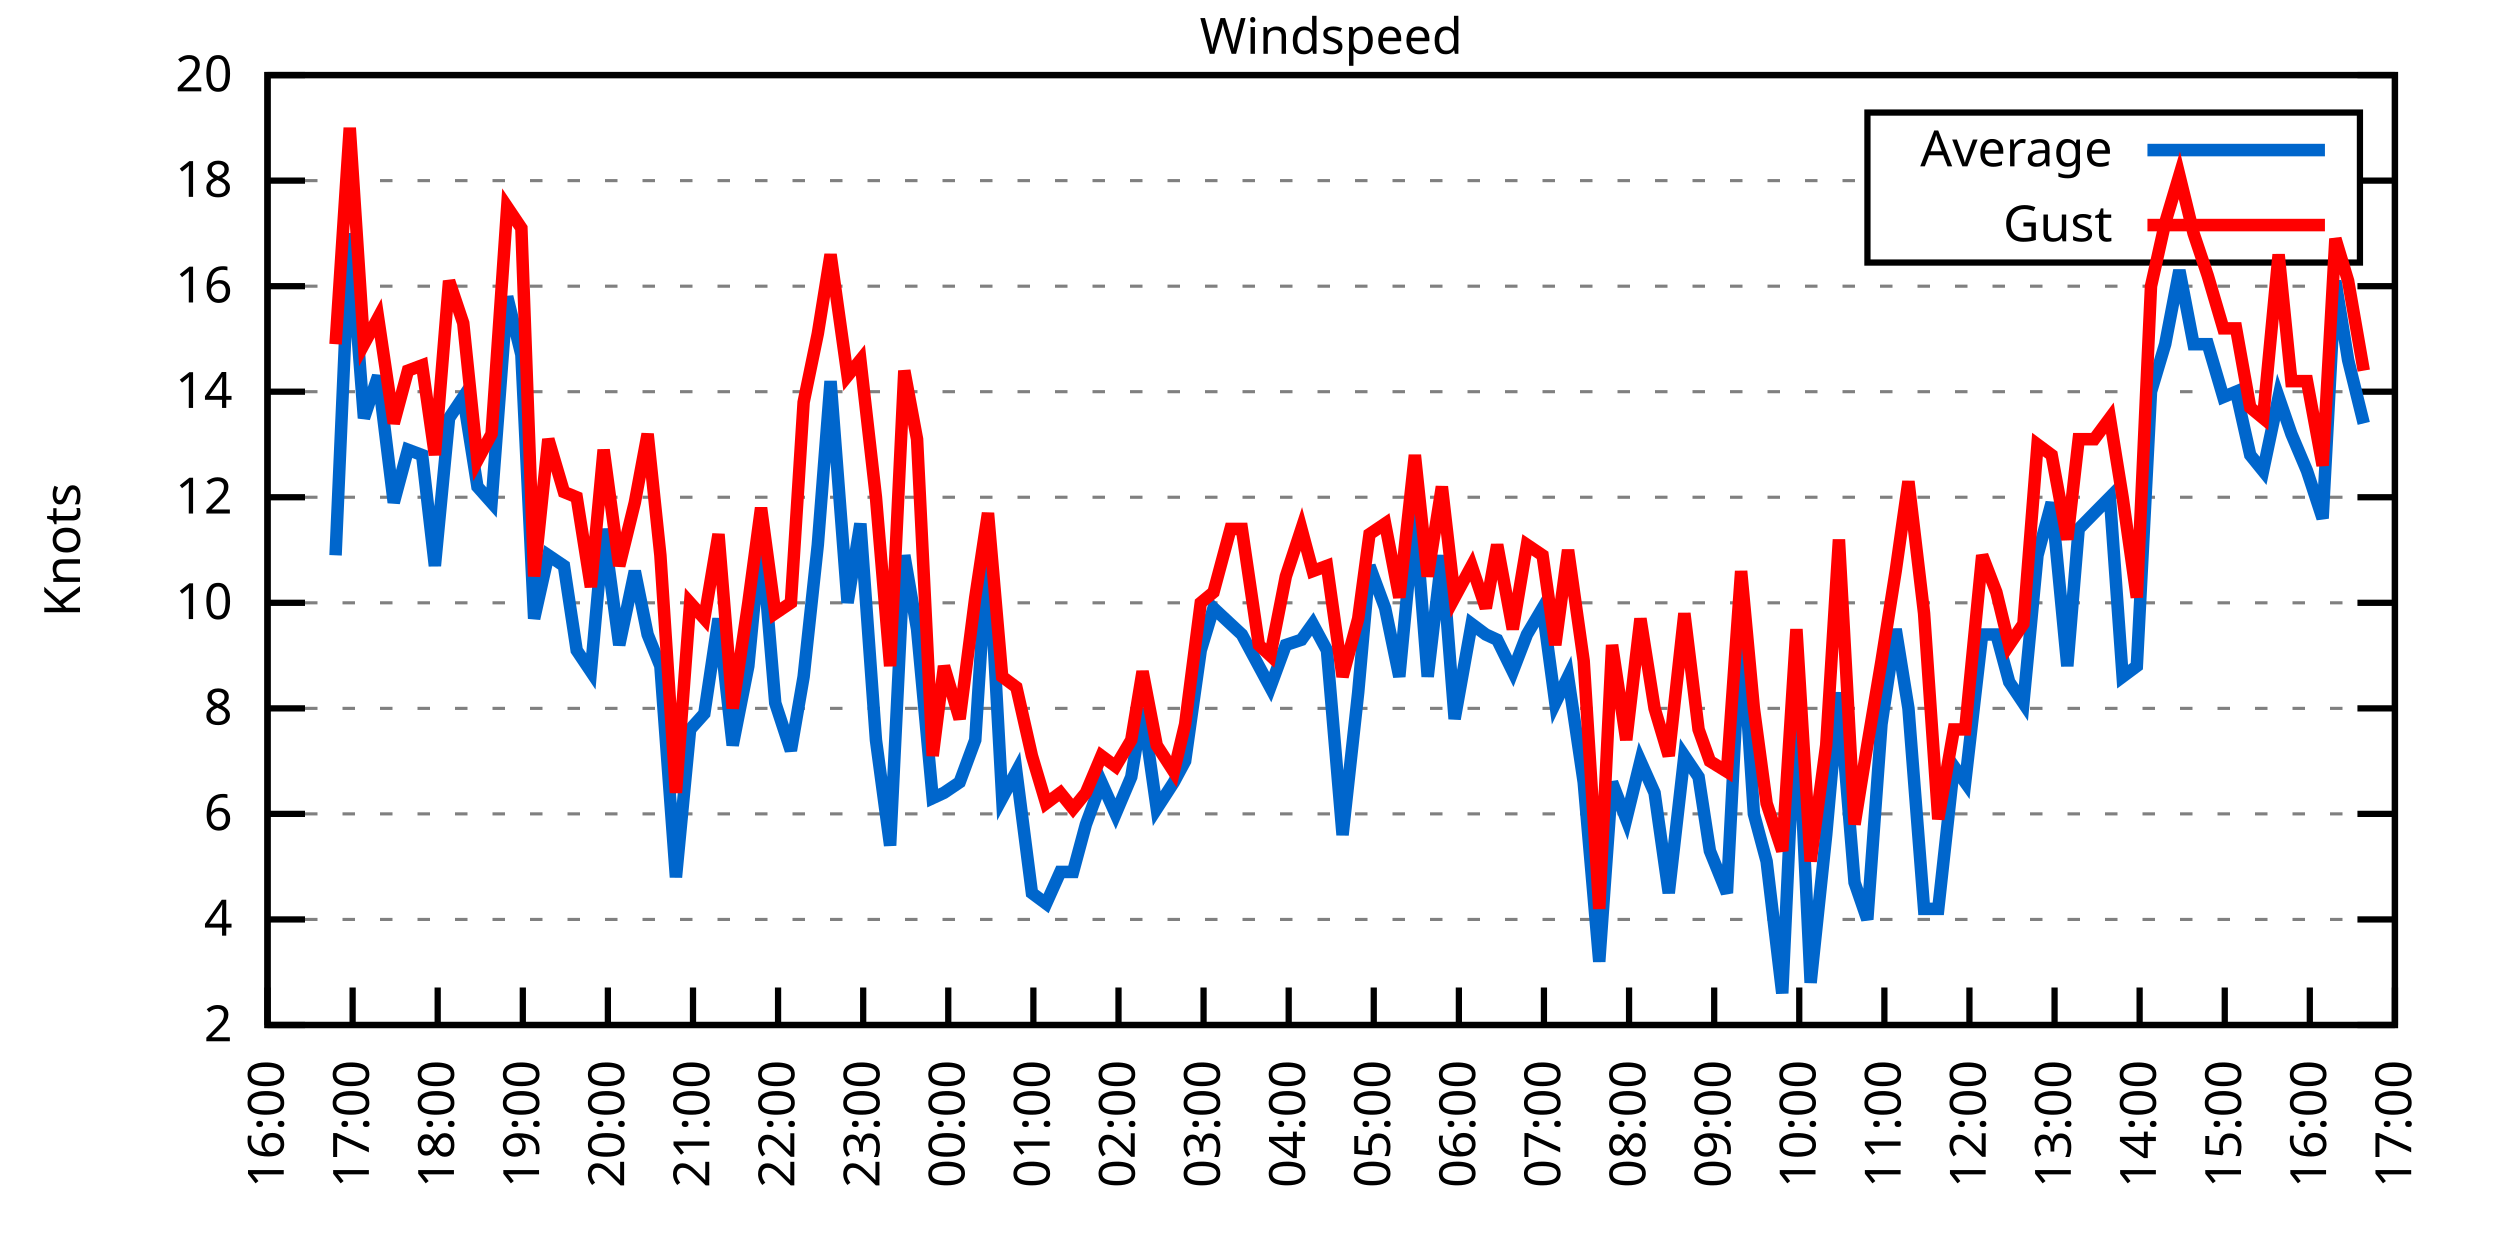
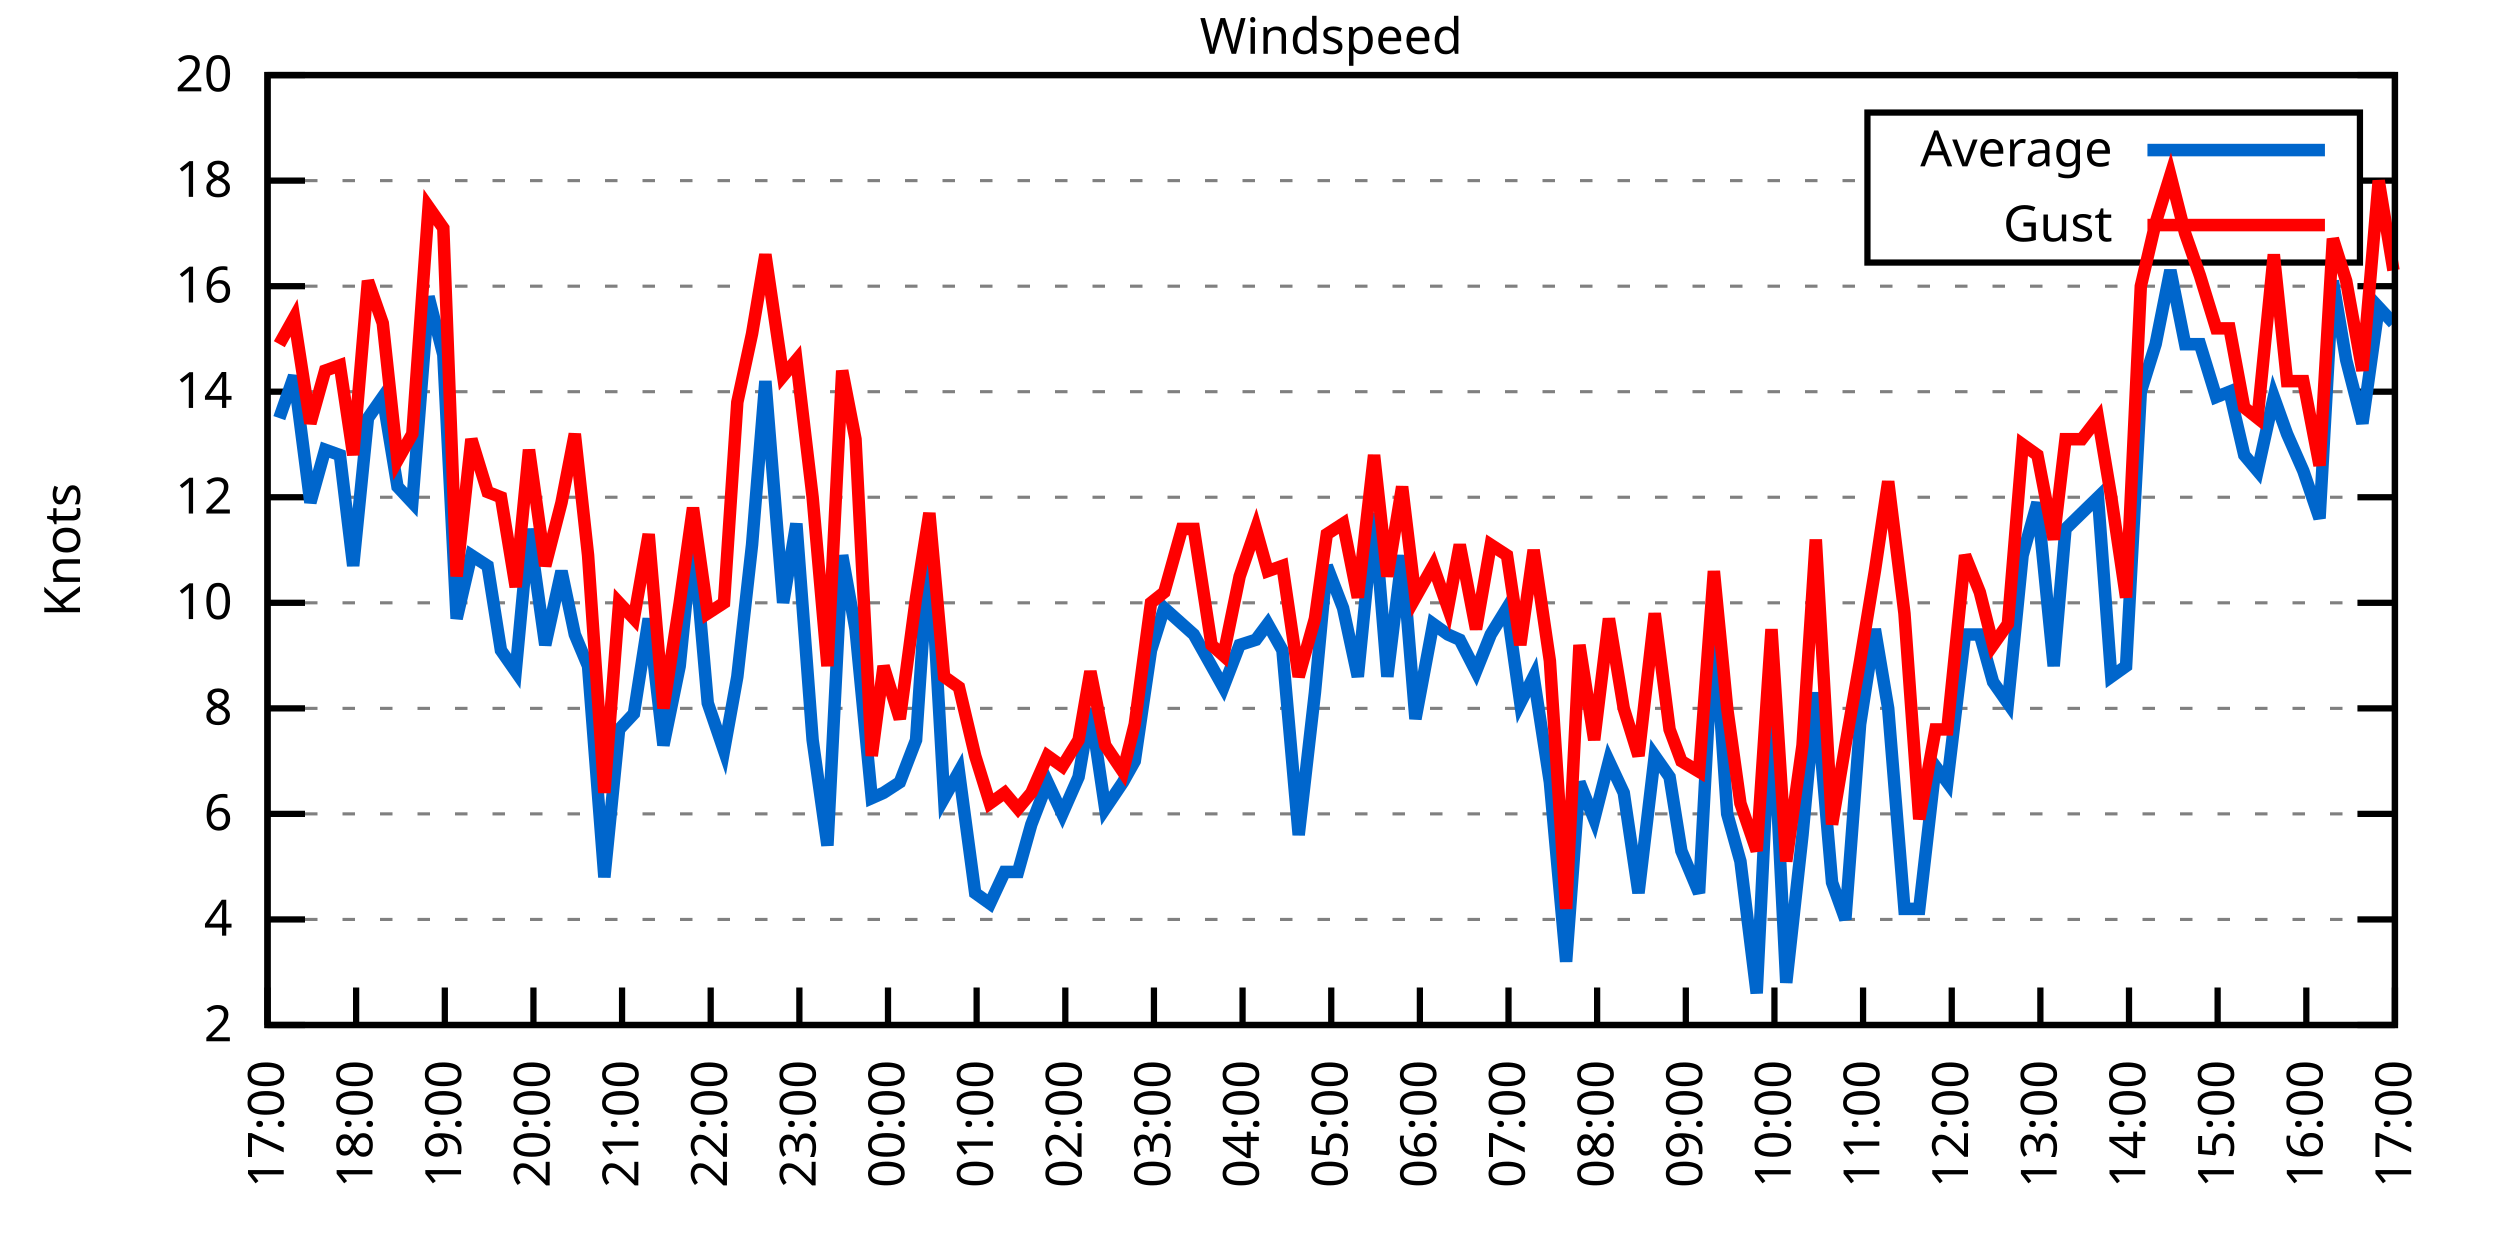
<svg xmlns="http://www.w3.org/2000/svg" xmlns:xlink="http://www.w3.org/1999/xlink" width="400" height="200" viewBox="0 0 400 200">
  <g id="gnuplot_canvas">
    <rect x="0" y="0" width="400" height="200" fill="none" />
    <defs>
      <circle id="gpDot" r="0.5" stroke-width="0.5" stroke="currentColor" />
      <path id="gpPt0" stroke-width="0.333" stroke="currentColor" d="M-1,0 h2 M0,-1 v2" />
      <path id="gpPt1" stroke-width="0.333" stroke="currentColor" d="M-1,-1 L1,1 M1,-1 L-1,1" />
      <path id="gpPt2" stroke-width="0.333" stroke="currentColor" d="M-1,0 L1,0 M0,-1 L0,1 M-1,-1 L1,1 M-1,1 L1,-1" />
      <rect id="gpPt3" stroke-width="0.333" stroke="currentColor" x="-1" y="-1" width="2" height="2" />
      <rect id="gpPt4" stroke-width="0.333" stroke="currentColor" fill="currentColor" x="-1" y="-1" width="2" height="2" />
      <circle id="gpPt5" stroke-width="0.333" stroke="currentColor" cx="0" cy="0" r="1" />
      <use xlink:href="#gpPt5" id="gpPt6" fill="currentColor" stroke="none" />
      <path id="gpPt7" stroke-width="0.333" stroke="currentColor" d="M0,-1.33 L-1.33,0.67 L1.33,0.67 z" />
      <use xlink:href="#gpPt7" id="gpPt8" fill="currentColor" stroke="none" />
      <use xlink:href="#gpPt7" id="gpPt9" stroke="currentColor" transform="rotate(180)" />
      <use xlink:href="#gpPt9" id="gpPt10" fill="currentColor" stroke="none" />
      <use xlink:href="#gpPt3" id="gpPt11" stroke="currentColor" transform="rotate(45)" />
      <use xlink:href="#gpPt11" id="gpPt12" fill="currentColor" stroke="none" />
      <path id="gpPt13" stroke-width="0.333" stroke="currentColor" d="M0,1.330 L1.265,0.411 L0.782,-1.067 L-0.782,-1.076 L-1.265,0.411 z" />
      <use xlink:href="#gpPt13" id="gpPt14" fill="currentColor" stroke="none" />
      <filter id="textbox" filterUnits="objectBoundingBox" x="0" y="0" height="1" width="1">
        <feFlood flood-color="white" flood-opacity="1" result="bgnd" />
        <feComposite in="SourceGraphic" in2="bgnd" operator="atop" />
      </filter>
      <filter id="greybox" filterUnits="objectBoundingBox" x="0" y="0" height="1" width="1">
        <feFlood flood-color="lightgrey" flood-opacity="1" result="grey" />
        <feComposite in="SourceGraphic" in2="grey" operator="atop" />
      </filter>
    </defs>
    <g fill="none" color="white" stroke="currentColor" stroke-width="1.00" stroke-linecap="butt" stroke-linejoin="miter">
</g>
    <g fill="none" color="black" stroke="currentColor" stroke-width="1.00" stroke-linecap="butt" stroke-linejoin="miter">
      <g stroke="none" shape-rendering="crispEdges">
        <polygon fill="rgb(255, 255, 255)" points="42.80,164.00 383.18,164.00 383.18,12.02 42.80,12.02 " />
      </g>
    </g>
    <g fill="none" color="black" stroke="currentColor" stroke-width="1.00" stroke-linecap="butt" stroke-linejoin="miter">
</g>
    <g fill="none" color="black" stroke="black" stroke-width="0.50" stroke-linecap="butt" stroke-linejoin="miter">
</g>
    <g fill="none" color="gray" stroke="currentColor" stroke-width="0.50" stroke-linecap="butt" stroke-linejoin="miter">
      <path stroke="gray" stroke-dasharray="2,4" class="gridline" d="M42.80,164.00 L383.19,164.00  " />
    </g>
    <g fill="none" color="gray" stroke="gray" stroke-width="1.00" stroke-linecap="butt" stroke-linejoin="miter">
</g>
    <g fill="none" color="black" stroke="currentColor" stroke-width="1.00" stroke-linecap="butt" stroke-linejoin="miter">
      <path stroke="black" d="M42.80,164.00 L48.80,164.00 M383.19,164.00 L377.19,164.00  " />
      <g transform="translate(37.20,166.60)" stroke="none" fill="black" font-family="Sans" font-size="8.00" text-anchor="end">
        <text>
          <tspan font-family="Sans"> 2</tspan>
        </text>
      </g>
    </g>
    <g fill="none" color="black" stroke="currentColor" stroke-width="1.00" stroke-linecap="butt" stroke-linejoin="miter">
</g>
    <g fill="none" color="black" stroke="black" stroke-width="0.50" stroke-linecap="butt" stroke-linejoin="miter">
</g>
    <g fill="none" color="gray" stroke="currentColor" stroke-width="0.50" stroke-linecap="butt" stroke-linejoin="miter">
      <path stroke="gray" stroke-dasharray="2,4" class="gridline" d="M42.80,147.11 L383.19,147.11  " />
    </g>
    <g fill="none" color="gray" stroke="gray" stroke-width="1.00" stroke-linecap="butt" stroke-linejoin="miter">
</g>
    <g fill="none" color="black" stroke="currentColor" stroke-width="1.00" stroke-linecap="butt" stroke-linejoin="miter">
      <path stroke="black" d="M42.80,147.11 L48.80,147.11 M383.19,147.11 L377.19,147.11  " />
      <g transform="translate(37.20,149.71)" stroke="none" fill="black" font-family="Sans" font-size="8.00" text-anchor="end">
        <text>
          <tspan font-family="Sans"> 4</tspan>
        </text>
      </g>
    </g>
    <g fill="none" color="black" stroke="currentColor" stroke-width="1.00" stroke-linecap="butt" stroke-linejoin="miter">
</g>
    <g fill="none" color="black" stroke="black" stroke-width="0.50" stroke-linecap="butt" stroke-linejoin="miter">
</g>
    <g fill="none" color="gray" stroke="currentColor" stroke-width="0.50" stroke-linecap="butt" stroke-linejoin="miter">
      <path stroke="gray" stroke-dasharray="2,4" class="gridline" d="M42.80,130.22 L383.19,130.22  " />
    </g>
    <g fill="none" color="gray" stroke="gray" stroke-width="1.00" stroke-linecap="butt" stroke-linejoin="miter">
</g>
    <g fill="none" color="black" stroke="currentColor" stroke-width="1.00" stroke-linecap="butt" stroke-linejoin="miter">
      <path stroke="black" d="M42.80,130.22 L48.80,130.22 M383.19,130.22 L377.19,130.22  " />
      <g transform="translate(37.20,132.82)" stroke="none" fill="black" font-family="Sans" font-size="8.00" text-anchor="end">
        <text>
          <tspan font-family="Sans"> 6</tspan>
        </text>
      </g>
    </g>
    <g fill="none" color="black" stroke="currentColor" stroke-width="1.00" stroke-linecap="butt" stroke-linejoin="miter">
</g>
    <g fill="none" color="black" stroke="black" stroke-width="0.50" stroke-linecap="butt" stroke-linejoin="miter">
</g>
    <g fill="none" color="gray" stroke="currentColor" stroke-width="0.50" stroke-linecap="butt" stroke-linejoin="miter">
      <path stroke="gray" stroke-dasharray="2,4" class="gridline" d="M42.80,113.34 L383.19,113.34  " />
    </g>
    <g fill="none" color="gray" stroke="gray" stroke-width="1.00" stroke-linecap="butt" stroke-linejoin="miter">
</g>
    <g fill="none" color="black" stroke="currentColor" stroke-width="1.00" stroke-linecap="butt" stroke-linejoin="miter">
      <path stroke="black" d="M42.80,113.34 L48.80,113.34 M383.19,113.34 L377.19,113.34  " />
      <g transform="translate(37.20,115.94)" stroke="none" fill="black" font-family="Sans" font-size="8.00" text-anchor="end">
        <text>
          <tspan font-family="Sans"> 8</tspan>
        </text>
      </g>
    </g>
    <g fill="none" color="black" stroke="currentColor" stroke-width="1.00" stroke-linecap="butt" stroke-linejoin="miter">
</g>
    <g fill="none" color="black" stroke="black" stroke-width="0.50" stroke-linecap="butt" stroke-linejoin="miter">
</g>
    <g fill="none" color="gray" stroke="currentColor" stroke-width="0.50" stroke-linecap="butt" stroke-linejoin="miter">
      <path stroke="gray" stroke-dasharray="2,4" class="gridline" d="M42.80,96.45 L383.19,96.45  " />
    </g>
    <g fill="none" color="gray" stroke="gray" stroke-width="1.00" stroke-linecap="butt" stroke-linejoin="miter">
</g>
    <g fill="none" color="black" stroke="currentColor" stroke-width="1.00" stroke-linecap="butt" stroke-linejoin="miter">
      <path stroke="black" d="M42.80,96.45 L48.80,96.45 M383.19,96.45 L377.19,96.45  " />
      <g transform="translate(37.20,99.05)" stroke="none" fill="black" font-family="Sans" font-size="8.00" text-anchor="end">
        <text>
          <tspan font-family="Sans"> 10</tspan>
        </text>
      </g>
    </g>
    <g fill="none" color="black" stroke="currentColor" stroke-width="1.00" stroke-linecap="butt" stroke-linejoin="miter">
</g>
    <g fill="none" color="black" stroke="black" stroke-width="0.50" stroke-linecap="butt" stroke-linejoin="miter">
</g>
    <g fill="none" color="gray" stroke="currentColor" stroke-width="0.50" stroke-linecap="butt" stroke-linejoin="miter">
      <path stroke="gray" stroke-dasharray="2,4" class="gridline" d="M42.80,79.56 L383.19,79.56  " />
    </g>
    <g fill="none" color="gray" stroke="gray" stroke-width="1.00" stroke-linecap="butt" stroke-linejoin="miter">
</g>
    <g fill="none" color="black" stroke="currentColor" stroke-width="1.00" stroke-linecap="butt" stroke-linejoin="miter">
      <path stroke="black" d="M42.80,79.56 L48.80,79.56 M383.19,79.56 L377.19,79.56  " />
      <g transform="translate(37.20,82.16)" stroke="none" fill="black" font-family="Sans" font-size="8.00" text-anchor="end">
        <text>
          <tspan font-family="Sans"> 12</tspan>
        </text>
      </g>
    </g>
    <g fill="none" color="black" stroke="currentColor" stroke-width="1.00" stroke-linecap="butt" stroke-linejoin="miter">
</g>
    <g fill="none" color="black" stroke="black" stroke-width="0.50" stroke-linecap="butt" stroke-linejoin="miter">
</g>
    <g fill="none" color="gray" stroke="currentColor" stroke-width="0.50" stroke-linecap="butt" stroke-linejoin="miter">
      <path stroke="gray" stroke-dasharray="2,4" class="gridline" d="M42.80,62.67 L383.19,62.67  " />
    </g>
    <g fill="none" color="gray" stroke="gray" stroke-width="1.00" stroke-linecap="butt" stroke-linejoin="miter">
</g>
    <g fill="none" color="black" stroke="currentColor" stroke-width="1.00" stroke-linecap="butt" stroke-linejoin="miter">
      <path stroke="black" d="M42.80,62.67 L48.80,62.67 M383.19,62.67 L377.19,62.67  " />
      <g transform="translate(37.20,65.27)" stroke="none" fill="black" font-family="Sans" font-size="8.00" text-anchor="end">
        <text>
          <tspan font-family="Sans"> 14</tspan>
        </text>
      </g>
    </g>
    <g fill="none" color="black" stroke="currentColor" stroke-width="1.00" stroke-linecap="butt" stroke-linejoin="miter">
</g>
    <g fill="none" color="black" stroke="black" stroke-width="0.50" stroke-linecap="butt" stroke-linejoin="miter">
</g>
    <g fill="none" color="gray" stroke="currentColor" stroke-width="0.50" stroke-linecap="butt" stroke-linejoin="miter">
      <path stroke="gray" stroke-dasharray="2,4" class="gridline" d="M42.80,45.79 L383.19,45.79  " />
    </g>
    <g fill="none" color="gray" stroke="gray" stroke-width="1.00" stroke-linecap="butt" stroke-linejoin="miter">
</g>
    <g fill="none" color="black" stroke="currentColor" stroke-width="1.00" stroke-linecap="butt" stroke-linejoin="miter">
      <path stroke="black" d="M42.80,45.79 L48.80,45.79 M383.19,45.79 L377.19,45.79  " />
      <g transform="translate(37.20,48.39)" stroke="none" fill="black" font-family="Sans" font-size="8.00" text-anchor="end">
        <text>
          <tspan font-family="Sans"> 16</tspan>
        </text>
      </g>
    </g>
    <g fill="none" color="black" stroke="currentColor" stroke-width="1.00" stroke-linecap="butt" stroke-linejoin="miter">
</g>
    <g fill="none" color="black" stroke="black" stroke-width="0.50" stroke-linecap="butt" stroke-linejoin="miter">
</g>
    <g fill="none" color="gray" stroke="currentColor" stroke-width="0.50" stroke-linecap="butt" stroke-linejoin="miter">
      <path stroke="gray" stroke-dasharray="2,4" class="gridline" d="M42.80,28.90 L298.79,28.90 M377.59,28.90 L383.19,28.90  " />
    </g>
    <g fill="none" color="gray" stroke="gray" stroke-width="1.00" stroke-linecap="butt" stroke-linejoin="miter">
</g>
    <g fill="none" color="black" stroke="currentColor" stroke-width="1.00" stroke-linecap="butt" stroke-linejoin="miter">
      <path stroke="black" d="M42.80,28.90 L48.80,28.90 M383.19,28.90 L377.19,28.90  " />
      <g transform="translate(37.20,31.50)" stroke="none" fill="black" font-family="Sans" font-size="8.00" text-anchor="end">
        <text>
          <tspan font-family="Sans"> 18</tspan>
        </text>
      </g>
    </g>
    <g fill="none" color="black" stroke="currentColor" stroke-width="1.00" stroke-linecap="butt" stroke-linejoin="miter">
</g>
    <g fill="none" color="black" stroke="black" stroke-width="0.50" stroke-linecap="butt" stroke-linejoin="miter">
</g>
    <g fill="none" color="gray" stroke="currentColor" stroke-width="0.50" stroke-linecap="butt" stroke-linejoin="miter">
      <path stroke="gray" stroke-dasharray="2,4" class="gridline" d="M42.80,12.01 L383.19,12.01  " />
    </g>
    <g fill="none" color="gray" stroke="gray" stroke-width="1.00" stroke-linecap="butt" stroke-linejoin="miter">
</g>
    <g fill="none" color="black" stroke="currentColor" stroke-width="1.00" stroke-linecap="butt" stroke-linejoin="miter">
      <path stroke="black" d="M42.80,12.01 L48.80,12.01 M383.19,12.01 L377.19,12.01  " />
      <g transform="translate(37.20,14.61)" stroke="none" fill="black" font-family="Sans" font-size="8.00" text-anchor="end">
        <text>
          <tspan font-family="Sans"> 20</tspan>
        </text>
      </g>
    </g>
    <g fill="none" color="black" stroke="currentColor" stroke-width="1.00" stroke-linecap="butt" stroke-linejoin="miter">
      <path stroke="black" d="M42.80,164.00 L42.80,158.00  " />
      <g transform="translate(45.40,169.60) rotate(270.00)" stroke="none" fill="black" font-family="Sans" font-size="8.00" text-anchor="end">
        <text>
-           <tspan font-family="Sans">16:00</tspan>
-         </text>
-       </g>
-     </g>
-     <g fill="none" color="black" stroke="currentColor" stroke-width="1.00" stroke-linecap="butt" stroke-linejoin="miter">
-       <path stroke="black" d="M56.42,164.00 L56.42,158.00  " />
-       <g transform="translate(59.02,169.60) rotate(270.00)" stroke="none" fill="black" font-family="Sans" font-size="8.00" text-anchor="end">
-         <text>
          <tspan font-family="Sans">17:00</tspan>
        </text>
      </g>
    </g>
    <g fill="none" color="black" stroke="currentColor" stroke-width="1.00" stroke-linecap="butt" stroke-linejoin="miter">
-       <path stroke="black" d="M70.03,164.00 L70.03,158.00  " />
-       <g transform="translate(72.63,169.60) rotate(270.00)" stroke="none" fill="black" font-family="Sans" font-size="8.00" text-anchor="end">
+       <path stroke="black" d="M56.98,164.00 L56.98,158.00  " />
+       <g transform="translate(59.58,169.60) rotate(270.00)" stroke="none" fill="black" font-family="Sans" font-size="8.00" text-anchor="end">
        <text>
          <tspan font-family="Sans">18:00</tspan>
        </text>
      </g>
    </g>
    <g fill="none" color="black" stroke="currentColor" stroke-width="1.00" stroke-linecap="butt" stroke-linejoin="miter">
-       <path stroke="black" d="M83.65,164.00 L83.65,158.00  " />
-       <g transform="translate(86.25,169.60) rotate(270.00)" stroke="none" fill="black" font-family="Sans" font-size="8.00" text-anchor="end">
+       <path stroke="black" d="M71.17,164.00 L71.17,158.00  " />
+       <g transform="translate(73.77,169.60) rotate(270.00)" stroke="none" fill="black" font-family="Sans" font-size="8.00" text-anchor="end">
        <text>
          <tspan font-family="Sans">19:00</tspan>
        </text>
      </g>
    </g>
    <g fill="none" color="black" stroke="currentColor" stroke-width="1.00" stroke-linecap="butt" stroke-linejoin="miter">
-       <path stroke="black" d="M97.26,164.00 L97.26,158.00  " />
-       <g transform="translate(99.86,169.60) rotate(270.00)" stroke="none" fill="black" font-family="Sans" font-size="8.00" text-anchor="end">
+       <path stroke="black" d="M85.35,164.00 L85.35,158.00  " />
+       <g transform="translate(87.95,169.60) rotate(270.00)" stroke="none" fill="black" font-family="Sans" font-size="8.00" text-anchor="end">
        <text>
          <tspan font-family="Sans">20:00</tspan>
        </text>
      </g>
    </g>
    <g fill="none" color="black" stroke="currentColor" stroke-width="1.00" stroke-linecap="butt" stroke-linejoin="miter">
-       <path stroke="black" d="M110.88,164.00 L110.88,158.00  " />
-       <g transform="translate(113.48,169.60) rotate(270.00)" stroke="none" fill="black" font-family="Sans" font-size="8.00" text-anchor="end">
+       <path stroke="black" d="M99.53,164.00 L99.53,158.00  " />
+       <g transform="translate(102.13,169.60) rotate(270.00)" stroke="none" fill="black" font-family="Sans" font-size="8.00" text-anchor="end">
        <text>
          <tspan font-family="Sans">21:00</tspan>
        </text>
      </g>
    </g>
    <g fill="none" color="black" stroke="currentColor" stroke-width="1.00" stroke-linecap="butt" stroke-linejoin="miter">
-       <path stroke="black" d="M124.49,164.00 L124.49,158.00  " />
-       <g transform="translate(127.09,169.60) rotate(270.00)" stroke="none" fill="black" font-family="Sans" font-size="8.00" text-anchor="end">
+       <path stroke="black" d="M113.71,164.00 L113.71,158.00  " />
+       <g transform="translate(116.31,169.60) rotate(270.00)" stroke="none" fill="black" font-family="Sans" font-size="8.00" text-anchor="end">
        <text>
          <tspan font-family="Sans">22:00</tspan>
        </text>
      </g>
    </g>
    <g fill="none" color="black" stroke="currentColor" stroke-width="1.00" stroke-linecap="butt" stroke-linejoin="miter">
-       <path stroke="black" d="M138.11,164.00 L138.11,158.00  " />
-       <g transform="translate(140.71,169.60) rotate(270.00)" stroke="none" fill="black" font-family="Sans" font-size="8.00" text-anchor="end">
+       <path stroke="black" d="M127.90,164.00 L127.90,158.00  " />
+       <g transform="translate(130.50,169.60) rotate(270.00)" stroke="none" fill="black" font-family="Sans" font-size="8.00" text-anchor="end">
        <text>
          <tspan font-family="Sans">23:00</tspan>
        </text>
      </g>
    </g>
    <g fill="none" color="black" stroke="currentColor" stroke-width="1.00" stroke-linecap="butt" stroke-linejoin="miter">
-       <path stroke="black" d="M151.72,164.00 L151.72,158.00  " />
-       <g transform="translate(154.32,169.60) rotate(270.00)" stroke="none" fill="black" font-family="Sans" font-size="8.00" text-anchor="end">
+       <path stroke="black" d="M142.08,164.00 L142.08,158.00  " />
+       <g transform="translate(144.68,169.60) rotate(270.00)" stroke="none" fill="black" font-family="Sans" font-size="8.00" text-anchor="end">
        <text>
          <tspan font-family="Sans">00:00</tspan>
        </text>
      </g>
    </g>
    <g fill="none" color="black" stroke="currentColor" stroke-width="1.00" stroke-linecap="butt" stroke-linejoin="miter">
-       <path stroke="black" d="M165.34,164.00 L165.34,158.00  " />
-       <g transform="translate(167.94,169.60) rotate(270.00)" stroke="none" fill="black" font-family="Sans" font-size="8.00" text-anchor="end">
+       <path stroke="black" d="M156.26,164.00 L156.26,158.00  " />
+       <g transform="translate(158.86,169.60) rotate(270.00)" stroke="none" fill="black" font-family="Sans" font-size="8.00" text-anchor="end">
        <text>
          <tspan font-family="Sans">01:00</tspan>
        </text>
      </g>
    </g>
    <g fill="none" color="black" stroke="currentColor" stroke-width="1.00" stroke-linecap="butt" stroke-linejoin="miter">
-       <path stroke="black" d="M178.96,164.00 L178.96,158.00  " />
-       <g transform="translate(181.56,169.60) rotate(270.00)" stroke="none" fill="black" font-family="Sans" font-size="8.00" text-anchor="end">
+       <path stroke="black" d="M170.45,164.00 L170.45,158.00  " />
+       <g transform="translate(173.05,169.60) rotate(270.00)" stroke="none" fill="black" font-family="Sans" font-size="8.00" text-anchor="end">
        <text>
          <tspan font-family="Sans">02:00</tspan>
        </text>
      </g>
    </g>
    <g fill="none" color="black" stroke="currentColor" stroke-width="1.00" stroke-linecap="butt" stroke-linejoin="miter">
-       <path stroke="black" d="M192.57,164.00 L192.57,158.00  " />
-       <g transform="translate(195.17,169.60) rotate(270.00)" stroke="none" fill="black" font-family="Sans" font-size="8.00" text-anchor="end">
+       <path stroke="black" d="M184.63,164.00 L184.63,158.00  " />
+       <g transform="translate(187.23,169.60) rotate(270.00)" stroke="none" fill="black" font-family="Sans" font-size="8.00" text-anchor="end">
        <text>
          <tspan font-family="Sans">03:00</tspan>
        </text>
      </g>
    </g>
    <g fill="none" color="black" stroke="currentColor" stroke-width="1.00" stroke-linecap="butt" stroke-linejoin="miter">
-       <path stroke="black" d="M206.19,164.00 L206.19,158.00  " />
-       <g transform="translate(208.79,169.60) rotate(270.00)" stroke="none" fill="black" font-family="Sans" font-size="8.00" text-anchor="end">
+       <path stroke="black" d="M198.81,164.00 L198.81,158.00  " />
+       <g transform="translate(201.41,169.60) rotate(270.00)" stroke="none" fill="black" font-family="Sans" font-size="8.00" text-anchor="end">
        <text>
          <tspan font-family="Sans">04:00</tspan>
        </text>
      </g>
    </g>
    <g fill="none" color="black" stroke="currentColor" stroke-width="1.00" stroke-linecap="butt" stroke-linejoin="miter">
-       <path stroke="black" d="M219.80,164.00 L219.80,158.00  " />
-       <g transform="translate(222.40,169.60) rotate(270.00)" stroke="none" fill="black" font-family="Sans" font-size="8.00" text-anchor="end">
+       <path stroke="black" d="M213.00,164.00 L213.00,158.00  " />
+       <g transform="translate(215.60,169.60) rotate(270.00)" stroke="none" fill="black" font-family="Sans" font-size="8.00" text-anchor="end">
        <text>
          <tspan font-family="Sans">05:00</tspan>
        </text>
      </g>
    </g>
    <g fill="none" color="black" stroke="currentColor" stroke-width="1.00" stroke-linecap="butt" stroke-linejoin="miter">
-       <path stroke="black" d="M233.42,164.00 L233.42,158.00  " />
-       <g transform="translate(236.02,169.60) rotate(270.00)" stroke="none" fill="black" font-family="Sans" font-size="8.00" text-anchor="end">
+       <path stroke="black" d="M227.18,164.00 L227.18,158.00  " />
+       <g transform="translate(229.78,169.60) rotate(270.00)" stroke="none" fill="black" font-family="Sans" font-size="8.00" text-anchor="end">
        <text>
          <tspan font-family="Sans">06:00</tspan>
        </text>
      </g>
    </g>
    <g fill="none" color="black" stroke="currentColor" stroke-width="1.00" stroke-linecap="butt" stroke-linejoin="miter">
-       <path stroke="black" d="M247.03,164.00 L247.03,158.00  " />
-       <g transform="translate(249.63,169.60) rotate(270.00)" stroke="none" fill="black" font-family="Sans" font-size="8.00" text-anchor="end">
+       <path stroke="black" d="M241.36,164.00 L241.36,158.00  " />
+       <g transform="translate(243.96,169.60) rotate(270.00)" stroke="none" fill="black" font-family="Sans" font-size="8.00" text-anchor="end">
        <text>
          <tspan font-family="Sans">07:00</tspan>
        </text>
      </g>
    </g>
    <g fill="none" color="black" stroke="currentColor" stroke-width="1.00" stroke-linecap="butt" stroke-linejoin="miter">
-       <path stroke="black" d="M260.65,164.00 L260.65,158.00  " />
-       <g transform="translate(263.25,169.60) rotate(270.00)" stroke="none" fill="black" font-family="Sans" font-size="8.00" text-anchor="end">
+       <path stroke="black" d="M255.54,164.00 L255.54,158.00  " />
+       <g transform="translate(258.14,169.60) rotate(270.00)" stroke="none" fill="black" font-family="Sans" font-size="8.00" text-anchor="end">
        <text>
          <tspan font-family="Sans">08:00</tspan>
        </text>
      </g>
    </g>
    <g fill="none" color="black" stroke="currentColor" stroke-width="1.00" stroke-linecap="butt" stroke-linejoin="miter">
-       <path stroke="black" d="M274.27,164.00 L274.27,158.00  " />
-       <g transform="translate(276.87,169.60) rotate(270.00)" stroke="none" fill="black" font-family="Sans" font-size="8.00" text-anchor="end">
+       <path stroke="black" d="M269.73,164.00 L269.73,158.00  " />
+       <g transform="translate(272.33,169.60) rotate(270.00)" stroke="none" fill="black" font-family="Sans" font-size="8.00" text-anchor="end">
        <text>
          <tspan font-family="Sans">09:00</tspan>
        </text>
      </g>
    </g>
    <g fill="none" color="black" stroke="currentColor" stroke-width="1.00" stroke-linecap="butt" stroke-linejoin="miter">
-       <path stroke="black" d="M287.88,164.00 L287.88,158.00  " />
-       <g transform="translate(290.48,169.60) rotate(270.00)" stroke="none" fill="black" font-family="Sans" font-size="8.00" text-anchor="end">
+       <path stroke="black" d="M283.91,164.00 L283.91,158.00  " />
+       <g transform="translate(286.51,169.60) rotate(270.00)" stroke="none" fill="black" font-family="Sans" font-size="8.00" text-anchor="end">
        <text>
          <tspan font-family="Sans">10:00</tspan>
        </text>
      </g>
    </g>
    <g fill="none" color="black" stroke="currentColor" stroke-width="1.00" stroke-linecap="butt" stroke-linejoin="miter">
-       <path stroke="black" d="M301.50,164.00 L301.50,158.00  " />
-       <g transform="translate(304.10,169.60) rotate(270.00)" stroke="none" fill="black" font-family="Sans" font-size="8.00" text-anchor="end">
+       <path stroke="black" d="M298.09,164.00 L298.09,158.00  " />
+       <g transform="translate(300.69,169.60) rotate(270.00)" stroke="none" fill="black" font-family="Sans" font-size="8.00" text-anchor="end">
        <text>
          <tspan font-family="Sans">11:00</tspan>
        </text>
      </g>
    </g>
    <g fill="none" color="black" stroke="currentColor" stroke-width="1.00" stroke-linecap="butt" stroke-linejoin="miter">
-       <path stroke="black" d="M315.11,164.00 L315.11,158.00  " />
-       <g transform="translate(317.71,169.60) rotate(270.00)" stroke="none" fill="black" font-family="Sans" font-size="8.00" text-anchor="end">
+       <path stroke="black" d="M312.28,164.00 L312.28,158.00  " />
+       <g transform="translate(314.88,169.60) rotate(270.00)" stroke="none" fill="black" font-family="Sans" font-size="8.00" text-anchor="end">
        <text>
          <tspan font-family="Sans">12:00</tspan>
        </text>
      </g>
    </g>
    <g fill="none" color="black" stroke="currentColor" stroke-width="1.00" stroke-linecap="butt" stroke-linejoin="miter">
-       <path stroke="black" d="M328.73,164.00 L328.73,158.00  " />
-       <g transform="translate(331.33,169.60) rotate(270.00)" stroke="none" fill="black" font-family="Sans" font-size="8.00" text-anchor="end">
+       <path stroke="black" d="M326.46,164.00 L326.46,158.00  " />
+       <g transform="translate(329.06,169.60) rotate(270.00)" stroke="none" fill="black" font-family="Sans" font-size="8.00" text-anchor="end">
        <text>
          <tspan font-family="Sans">13:00</tspan>
        </text>
      </g>
    </g>
    <g fill="none" color="black" stroke="currentColor" stroke-width="1.00" stroke-linecap="butt" stroke-linejoin="miter">
-       <path stroke="black" d="M342.34,164.00 L342.34,158.00  " />
-       <g transform="translate(344.94,169.60) rotate(270.00)" stroke="none" fill="black" font-family="Sans" font-size="8.00" text-anchor="end">
+       <path stroke="black" d="M340.64,164.00 L340.64,158.00  " />
+       <g transform="translate(343.24,169.60) rotate(270.00)" stroke="none" fill="black" font-family="Sans" font-size="8.00" text-anchor="end">
        <text>
          <tspan font-family="Sans">14:00</tspan>
        </text>
      </g>
    </g>
    <g fill="none" color="black" stroke="currentColor" stroke-width="1.00" stroke-linecap="butt" stroke-linejoin="miter">
-       <path stroke="black" d="M355.96,164.00 L355.96,158.00  " />
-       <g transform="translate(358.56,169.60) rotate(270.00)" stroke="none" fill="black" font-family="Sans" font-size="8.00" text-anchor="end">
+       <path stroke="black" d="M354.82,164.00 L354.82,158.00  " />
+       <g transform="translate(357.42,169.60) rotate(270.00)" stroke="none" fill="black" font-family="Sans" font-size="8.00" text-anchor="end">
        <text>
          <tspan font-family="Sans">15:00</tspan>
        </text>
      </g>
    </g>
    <g fill="none" color="black" stroke="currentColor" stroke-width="1.00" stroke-linecap="butt" stroke-linejoin="miter">
-       <path stroke="black" d="M369.57,164.00 L369.57,158.00  " />
-       <g transform="translate(372.17,169.60) rotate(270.00)" stroke="none" fill="black" font-family="Sans" font-size="8.00" text-anchor="end">
+       <path stroke="black" d="M369.01,164.00 L369.01,158.00  " />
+       <g transform="translate(371.61,169.60) rotate(270.00)" stroke="none" fill="black" font-family="Sans" font-size="8.00" text-anchor="end">
        <text>
          <tspan font-family="Sans">16:00</tspan>
        </text>
      </g>
    </g>
    <g fill="none" color="black" stroke="currentColor" stroke-width="1.00" stroke-linecap="butt" stroke-linejoin="miter">
      <path stroke="black" d="M383.19,164.00 L383.19,158.00  " />
      <g transform="translate(385.79,169.60) rotate(270.00)" stroke="none" fill="black" font-family="Sans" font-size="8.00" text-anchor="end">
        <text>
          <tspan font-family="Sans">17:00</tspan>
        </text>
      </g>
    </g>
    <g fill="none" color="black" stroke="currentColor" stroke-width="1.00" stroke-linecap="butt" stroke-linejoin="miter">
</g>
    <g fill="none" color="black" stroke="currentColor" stroke-width="1.00" stroke-linecap="butt" stroke-linejoin="miter">
      <path stroke="black" d="M42.80,12.01 L42.80,164.00 L383.19,164.00 L383.19,12.01 L42.80,12.01 Z  " />
    </g>
    <g fill="none" color="black" stroke="currentColor" stroke-width="1.00" stroke-linecap="butt" stroke-linejoin="miter">
</g>
    <g fill="none" color="black" stroke="currentColor" stroke-width="1.00" stroke-linecap="butt" stroke-linejoin="miter">
      <path stroke="black" d="M298.79,42.01 L298.79,18.01 L377.59,18.01 L377.59,42.01 L298.79,42.01 Z  " />
    </g>
    <g id="Windspeed_plot_1">
      <g fill="none" color="white" stroke="black" stroke-width="2.00" stroke-linecap="butt" stroke-linejoin="miter">
</g>
      <g fill="none" color="black" stroke="currentColor" stroke-width="2.00" stroke-linecap="butt" stroke-linejoin="miter">
        <g transform="translate(337.99,26.61)" stroke="none" fill="black" font-family="Sans" font-size="8.00" text-anchor="end">
          <text>
            <tspan font-family="Sans">Average</tspan>
          </text>
        </g>
      </g>
      <g fill="none" color="black" stroke="currentColor" stroke-width="2.00" stroke-linecap="butt" stroke-linejoin="miter">
-         <path stroke="rgb(  0, 102, 204)" d="M343.59,24.01 L371.99,24.01 M53.69,88.85 L55.96,37.34 L58.23,66.90 L60.50,60.14 L63.00,80.41 L65.27,71.96   L67.54,72.81 L69.58,90.54 L71.85,66.90 L74.12,63.52 L76.39,77.87 L78.65,80.41 L81.15,47.47 L83.42,56.76   L85.46,98.98 L87.73,88.85 L90.23,90.54 L92.27,104.05 L94.54,107.43 L96.58,84.63 L99.08,103.20 L101.57,91.38   L103.62,101.52 L105.66,106.58 L108.15,140.36 L110.42,116.71 L112.69,114.18 L114.96,98.98 L117.23,119.25 L119.73,106.58   L121.77,85.47 L124.04,112.49 L126.54,120.09 L128.58,108.27 L130.85,87.16 L132.89,60.98 L135.61,96.45 L137.66,83.78   L140.15,118.40 L142.42,135.29 L144.69,88.85 L146.73,100.67 L149.23,127.69 L151.04,126.85 L153.54,125.16 L156.04,118.40   L158.08,86.32 L160.35,127.69 L162.62,123.47 L165.11,142.89 L167.38,144.58 L169.65,139.51 L171.69,139.51 L173.74,131.91   L176.23,125.16 L178.50,130.22 L181.00,124.31 L182.81,113.34 L185.08,129.38 L187.81,125.16 L189.62,121.78 L192.12,104.05   L194.16,97.29 L196.88,99.83 L198.70,101.52 L201.42,106.58 L203.24,109.96 L205.73,103.20 L208.23,102.36 L210.04,99.83   L212.31,104.05 L214.81,133.60 L217.31,110.80 L219.12,90.54 L221.62,97.29 L223.89,108.27 L226.38,82.09 L228.43,108.27   L230.70,88.85 L232.74,115.03 L235.46,99.83 L237.73,101.52 L239.55,102.36 L242.04,107.43 L244.31,101.52 L246.81,97.29   L248.85,112.49 L250.89,108.27 L253.39,125.16 L255.88,153.87 L257.93,125.16 L260.20,131.07 L262.47,121.78 L264.73,126.85   L267.00,142.89 L269.50,120.94 L271.77,124.31 L273.58,136.14 L276.31,142.89 L278.58,98.98 L280.62,130.22 L282.66,137.82   L285.16,158.93 L287.43,109.96 L289.70,157.24 L292.19,133.60 L294.23,110.80 L296.73,141.20 L298.77,147.11 L301.04,115.87   L303.31,100.67 L305.35,113.34 L307.85,145.42 L310.12,145.42 L312.62,122.62 L314.43,125.16 L317.15,101.52 L319.42,101.52   L321.47,109.11 L323.74,112.49 L326.00,88.85 L328.27,80.41 L330.77,106.58 L332.59,84.63 L335.08,82.09 L337.58,79.56   L339.62,108.27 L341.89,106.58 L344.16,62.67 L346.43,55.07 L348.70,43.25 L350.97,55.07 L353.24,55.07 L355.73,63.52   L357.77,62.67 L360.04,72.81 L362.09,75.34 L364.58,63.52 L366.62,69.43 L369.12,75.34 L371.62,82.94 L373.66,44.94   L375.70,57.61 L378.20,67.74  " />
+         <path stroke="rgb(  0, 102, 204)" d="M343.59,24.01 L371.99,24.01 M44.69,66.90 L47.05,60.14 L49.66,80.41 L52.02,71.96 L54.38,72.81 L56.51,90.54   L58.87,66.90 L61.24,63.52 L63.60,77.87 L65.97,80.41 L68.57,47.47 L70.93,56.76 L73.06,98.98 L75.42,88.85   L78.02,90.54 L80.15,104.05 L82.51,107.43 L84.64,84.63 L87.24,103.20 L89.84,91.38 L91.97,101.52 L94.09,106.58   L96.70,140.36 L99.06,116.71 L101.42,114.18 L103.79,98.98 L106.15,119.25 L108.75,106.58 L110.88,85.47 L113.24,112.49   L115.84,120.09 L117.97,108.27 L120.33,87.16 L122.46,60.98 L125.30,96.45 L127.42,83.78 L130.02,118.40 L132.39,135.29   L134.75,88.85 L136.88,100.67 L139.48,127.69 L141.37,126.85 L143.97,125.16 L146.57,118.40 L148.70,86.32 L151.06,127.69   L153.43,123.47 L156.03,142.89 L158.39,144.58 L160.75,139.51 L162.88,139.51 L165.01,131.91 L167.61,125.16 L169.97,130.22   L172.57,124.31 L174.46,113.34 L176.83,129.38 L179.67,125.16 L181.56,121.78 L184.16,104.05 L186.28,97.29 L189.12,99.83   L191.01,101.52 L193.85,106.58 L195.74,109.96 L198.34,103.20 L200.94,102.36 L202.83,99.83 L205.19,104.05 L207.79,133.60   L210.39,110.80 L212.29,90.54 L214.89,97.29 L217.25,108.27 L219.85,82.09 L221.98,108.27 L224.34,88.85 L226.47,115.03   L229.31,99.83 L231.67,101.52 L233.56,102.36 L236.16,107.43 L238.52,101.52 L241.12,97.29 L243.25,112.49 L245.38,108.27   L247.98,125.16 L250.58,153.87 L252.71,125.16 L255.07,131.07 L257.43,121.78 L259.80,126.85 L262.16,142.89 L264.76,120.94   L267.13,124.31 L269.02,136.14 L271.85,142.89 L274.22,98.98 L276.35,130.22 L278.47,137.82 L281.07,158.93 L283.44,109.96   L285.80,157.24 L288.40,133.60 L290.53,110.80 L293.13,141.20 L295.26,147.11 L297.62,115.87 L299.98,100.67 L302.11,113.34   L304.71,145.42 L307.08,145.42 L309.68,122.62 L311.57,125.16 L314.40,101.52 L316.77,101.52 L318.89,109.11 L321.26,112.49   L323.62,88.85 L325.99,80.41 L328.59,106.58 L330.48,84.63 L333.08,82.09 L335.68,79.56 L337.80,108.27 L340.17,106.58   L342.53,62.67 L344.90,55.07 L347.26,43.25 L349.62,55.07 L351.99,55.07 L354.59,63.52 L356.72,62.67 L359.08,72.81   L361.21,75.34 L363.81,63.52 L365.93,69.43 L368.53,75.34 L371.13,82.94 L373.26,44.94 L375.39,57.61 L377.99,67.74   L380.59,49.16 L382.95,51.70  " />
      </g>
    </g>
    <g id="Windspeed_plot_2">
      <g fill="none" color="black" stroke="currentColor" stroke-width="2.00" stroke-linecap="butt" stroke-linejoin="miter">
        <g transform="translate(337.99,38.61)" stroke="none" fill="black" font-family="Sans" font-size="8.00" text-anchor="end">
          <text>
            <tspan font-family="Sans">Gust</tspan>
          </text>
        </g>
      </g>
      <g fill="none" color="black" stroke="currentColor" stroke-width="2.00" stroke-linecap="butt" stroke-linejoin="miter">
-         <path stroke="rgb(255,   0,   0)" d="M343.59,36.01 L371.99,36.01 M53.69,55.07 L55.96,20.45 L58.23,55.07 L60.50,50.85 L63.00,67.74 L65.27,59.30   L67.54,58.45 L69.58,72.81 L71.85,44.94 L74.12,51.70 L76.39,73.65 L78.65,69.43 L81.15,33.12 L83.42,36.50   L85.46,92.23 L87.73,70.27 L90.23,78.72 L92.27,79.56 L94.54,93.92 L96.58,71.96 L99.08,90.54 L101.57,80.41   L103.62,69.43 L105.66,88.85 L108.15,126.85 L110.42,96.45 L112.69,98.98 L114.96,85.47 L117.23,113.34 L119.73,96.45   L121.77,81.25 L124.04,98.14 L126.54,96.45 L128.58,64.36 L130.85,53.39 L132.89,40.72 L135.61,60.14 L137.66,57.61   L140.15,79.56 L142.42,106.58 L144.69,59.30 L146.73,70.27 L149.23,120.94 L151.04,106.58 L153.54,115.03 L156.04,95.60   L158.08,82.09 L160.35,108.27 L162.62,109.96 L165.11,120.94 L167.38,128.54 L169.65,126.85 L171.69,129.38 L173.74,126.85   L176.23,120.94 L178.50,122.62 L181.00,118.40 L182.81,107.43 L185.08,119.25 L187.81,123.47 L189.62,115.87 L192.12,96.45   L194.16,94.76 L196.88,84.63 L198.70,84.63 L201.42,103.20 L203.24,104.89 L205.73,92.23 L208.23,84.63 L210.04,91.38   L212.31,90.54 L214.81,108.27 L217.31,98.98 L219.12,85.47 L221.62,83.78 L223.89,95.60 L226.38,72.81 L228.43,92.23   L230.70,77.87 L232.74,95.60 L235.46,90.54 L237.73,97.29 L239.55,87.16 L242.04,100.67 L244.31,87.16 L246.81,88.85   L248.85,103.20 L250.89,88.00 L253.39,105.74 L255.88,145.42 L257.93,103.20 L260.20,118.40 L262.47,98.98 L264.73,113.34   L267.00,120.94 L269.50,98.14 L271.77,116.71 L273.58,121.78 L276.31,123.47 L278.58,91.38 L280.62,113.34 L282.66,128.54   L285.16,136.14 L287.43,100.67 L289.70,137.82 L292.19,119.25 L294.23,86.32 L296.73,131.91 L298.77,119.25 L301.04,105.74   L303.31,91.38 L305.35,77.03 L307.85,98.14 L310.12,131.07 L312.62,116.71 L314.43,116.71 L317.15,88.85 L319.42,94.76   L321.47,103.20 L323.74,99.83 L326.00,71.12 L328.27,72.81 L330.77,86.32 L332.59,70.27 L335.08,70.27 L337.58,66.90   L339.62,79.56 L341.89,95.60 L344.16,45.79 L346.43,35.65 L348.70,28.05 L350.97,37.34 L353.24,44.10 L355.73,52.54   L357.77,52.54 L360.04,65.21 L362.09,66.90 L364.58,40.72 L366.62,60.98 L369.12,60.98 L371.62,74.49 L373.66,38.19   L375.70,44.94 L378.20,59.30  " />
+         <path stroke="rgb(255,   0,   0)" d="M343.59,36.01 L371.99,36.01 M44.69,55.07 L47.05,50.85 L49.66,67.74 L52.02,59.30 L54.38,58.45 L56.51,72.81   L58.87,44.94 L61.24,51.70 L63.60,73.65 L65.97,69.43 L68.57,33.12 L70.93,36.50 L73.06,92.23 L75.42,70.27   L78.02,78.72 L80.15,79.56 L82.51,93.92 L84.64,71.96 L87.24,90.54 L89.84,80.41 L91.97,69.43 L94.09,88.85   L96.70,126.85 L99.06,96.45 L101.42,98.98 L103.79,85.47 L106.15,113.34 L108.75,96.45 L110.88,81.25 L113.24,98.14   L115.84,96.45 L117.97,64.36 L120.33,53.39 L122.46,40.72 L125.30,60.14 L127.42,57.61 L130.02,79.56 L132.39,106.58   L134.75,59.30 L136.88,70.27 L139.48,120.94 L141.37,106.58 L143.97,115.03 L146.57,95.60 L148.70,82.09 L151.06,108.27   L153.43,109.96 L156.03,120.94 L158.39,128.54 L160.75,126.85 L162.88,129.38 L165.01,126.85 L167.61,120.94 L169.97,122.62   L172.57,118.40 L174.46,107.43 L176.83,119.25 L179.67,123.47 L181.56,115.87 L184.16,96.45 L186.28,94.76 L189.12,84.63   L191.01,84.63 L193.85,103.20 L195.74,104.89 L198.34,92.23 L200.94,84.63 L202.83,91.38 L205.19,90.54 L207.79,108.27   L210.39,98.98 L212.29,85.47 L214.89,83.78 L217.25,95.60 L219.85,72.81 L221.98,92.23 L224.34,77.87 L226.47,95.60   L229.31,90.54 L231.67,97.29 L233.56,87.16 L236.16,100.67 L238.52,87.16 L241.12,88.85 L243.25,103.20 L245.38,88.00   L247.98,105.74 L250.58,145.42 L252.71,103.20 L255.07,118.40 L257.43,98.98 L259.80,113.34 L262.16,120.94 L264.76,98.14   L267.13,116.71 L269.02,121.78 L271.85,123.47 L274.22,91.38 L276.35,113.34 L278.47,128.54 L281.07,136.14 L283.44,100.67   L285.80,137.82 L288.40,119.25 L290.53,86.32 L293.13,131.91 L295.26,119.25 L297.62,105.74 L299.98,91.38 L302.11,77.03   L304.71,98.14 L307.08,131.07 L309.68,116.71 L311.57,116.71 L314.40,88.85 L316.77,94.76 L318.89,103.20 L321.26,99.83   L323.62,71.12 L325.99,72.81 L328.59,86.32 L330.48,70.27 L333.08,70.27 L335.68,66.90 L337.80,79.56 L340.17,95.60   L342.53,45.79 L344.90,35.65 L347.26,28.05 L349.62,37.34 L351.99,44.10 L354.59,52.54 L356.72,52.54 L359.08,65.21   L361.21,66.90 L363.81,40.72 L365.93,60.98 L368.53,60.98 L371.13,74.49 L373.26,38.19 L375.39,44.94 L377.99,59.30   L380.59,28.90 L382.95,43.25  " />
      </g>
    </g>
    <g fill="none" color="black" stroke="currentColor" stroke-width="2.00" stroke-linecap="butt" stroke-linejoin="miter">
</g>
    <g fill="none" color="black" stroke="black" stroke-width="1.00" stroke-linecap="butt" stroke-linejoin="miter">
</g>
    <g fill="none" color="black" stroke="currentColor" stroke-width="1.00" stroke-linecap="butt" stroke-linejoin="miter">
      <path stroke="black" d="M42.80,12.01 L42.80,164.00 L383.19,164.00 L383.19,12.01 L42.80,12.01 Z  " />
      <g transform="translate(12.80,88.01) rotate(270.00)" stroke="none" fill="black" font-family="Sans" font-size="8.00" text-anchor="middle">
        <text>
          <tspan font-family="Sans">Knots</tspan>
        </text>
      </g>
    </g>
    <g fill="none" color="black" stroke="currentColor" stroke-width="1.00" stroke-linecap="butt" stroke-linejoin="miter">
</g>
    <g fill="none" color="black" stroke="currentColor" stroke-width="1.00" stroke-linecap="butt" stroke-linejoin="miter">
      <g transform="translate(212.99,8.61)" stroke="none" fill="black" font-family="Sans" font-size="8.00" text-anchor="middle">
        <text>
          <tspan font-family="Sans">Windspeed</tspan>
        </text>
      </g>
    </g>
    <g fill="none" color="black" stroke="currentColor" stroke-width="1.00" stroke-linecap="butt" stroke-linejoin="miter">
</g>
  </g>
</svg>
